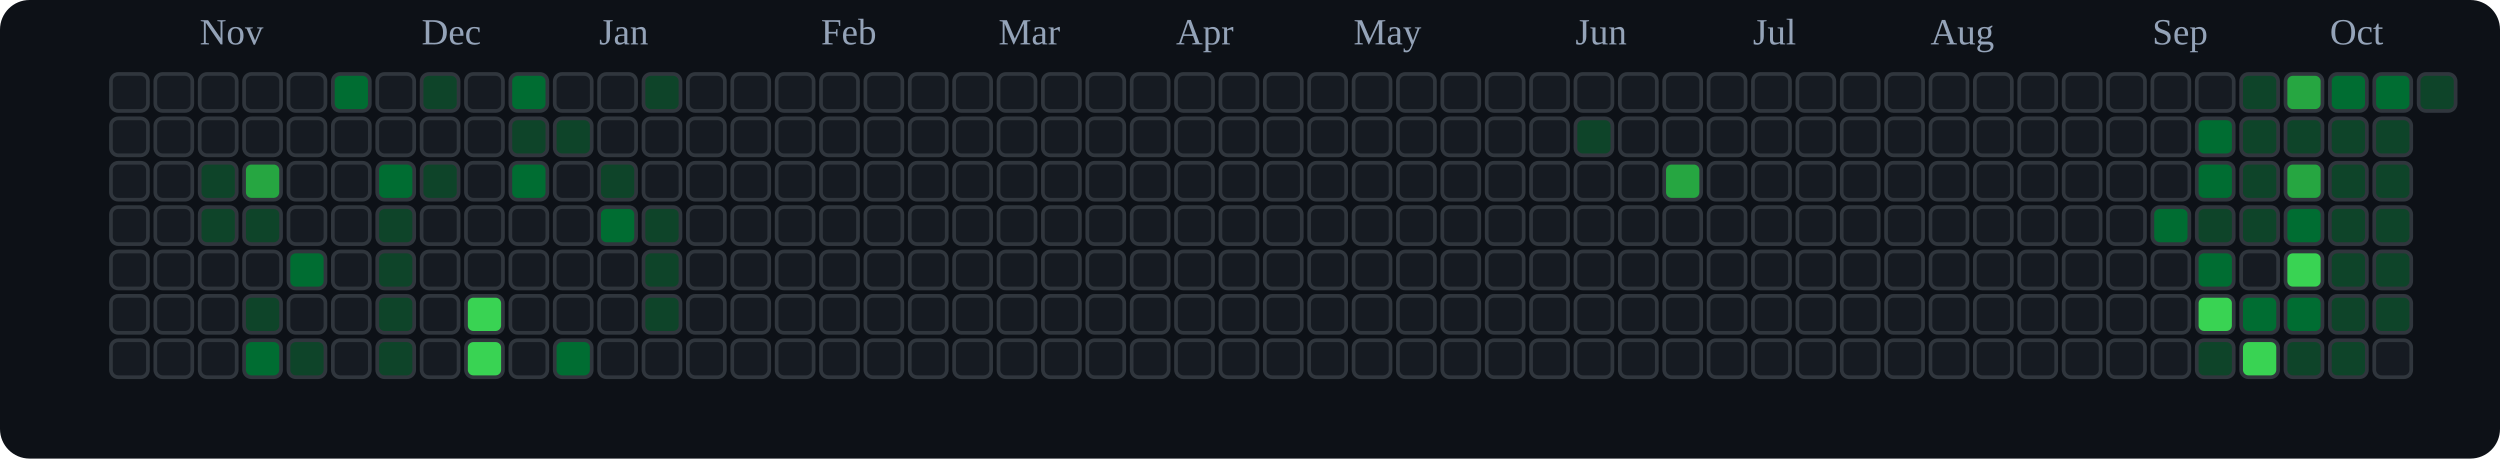
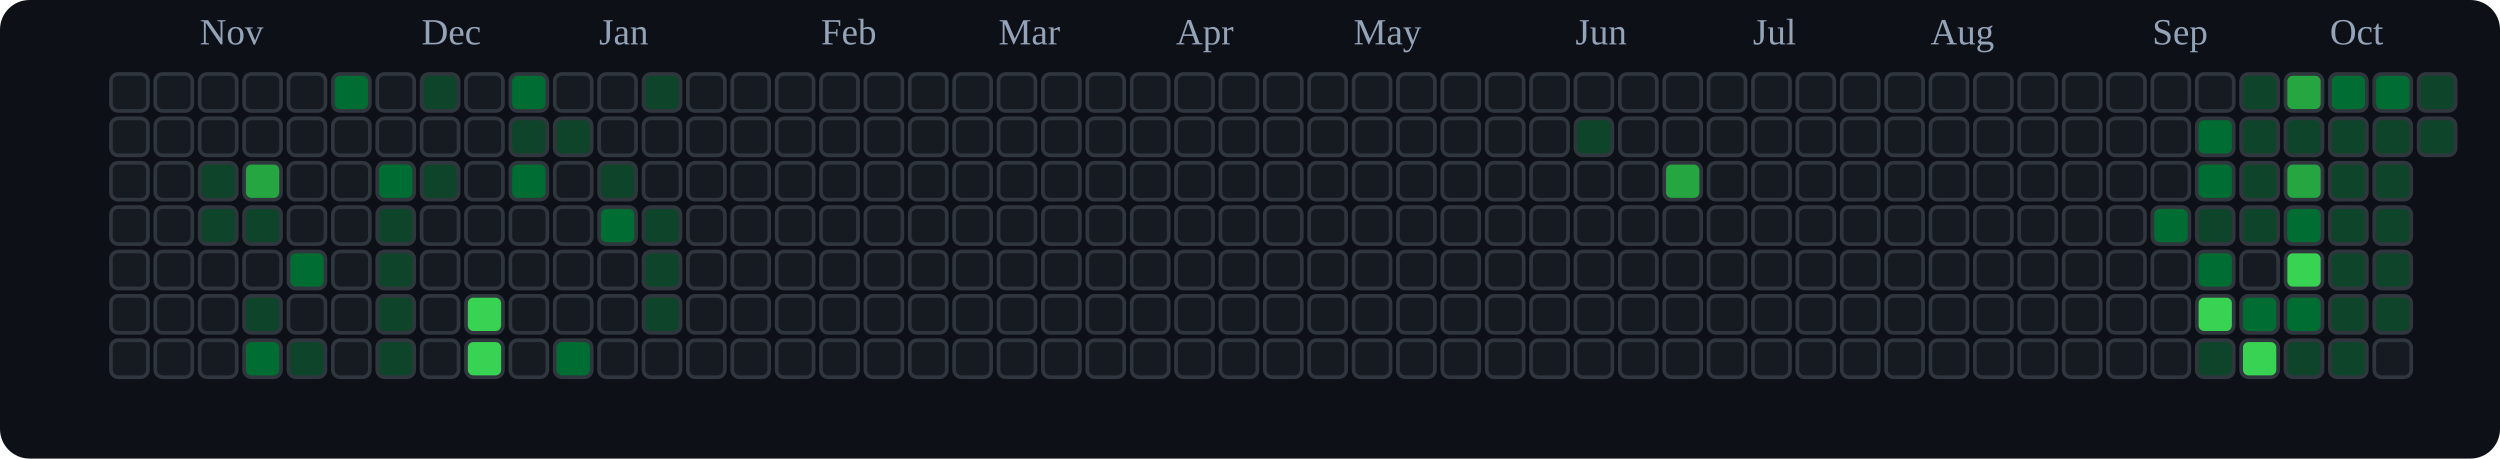
<svg xmlns="http://www.w3.org/2000/svg" viewBox="0 0 676 124" role="img" aria-label="tranhohoangvu Contributions (Dark)">
  <rect x="0" y="0" width="676" height="124" fill="#0d1117" rx="8" ry="8" />
  <text x="54" y="12" font-size="10" fill="#94a3b8">Nov</text>
  <text x="114" y="12" font-size="10" fill="#94a3b8">Dec</text>
  <text x="162" y="12" font-size="10" fill="#94a3b8">Jan</text>
  <text x="222" y="12" font-size="10" fill="#94a3b8">Feb</text>
  <text x="270" y="12" font-size="10" fill="#94a3b8">Mar</text>
  <text x="318" y="12" font-size="10" fill="#94a3b8">Apr</text>
  <text x="366" y="12" font-size="10" fill="#94a3b8">May</text>
  <text x="426" y="12" font-size="10" fill="#94a3b8">Jun</text>
  <text x="474" y="12" font-size="10" fill="#94a3b8">Jul</text>
  <text x="522" y="12" font-size="10" fill="#94a3b8">Aug</text>
  <text x="582" y="12" font-size="10" fill="#94a3b8">Sep</text>
  <text x="630" y="12" font-size="10" fill="#94a3b8">Oct</text>
  <rect x="30" y="20" width="10" height="10" rx="2" ry="2" fill="#161b22" stroke="#30363d" stroke-width="1" />
  <rect x="30" y="32" width="10" height="10" rx="2" ry="2" fill="#161b22" stroke="#30363d" stroke-width="1" />
  <rect x="30" y="44" width="10" height="10" rx="2" ry="2" fill="#161b22" stroke="#30363d" stroke-width="1" />
  <rect x="30" y="56" width="10" height="10" rx="2" ry="2" fill="#161b22" stroke="#30363d" stroke-width="1" />
  <rect x="30" y="68" width="10" height="10" rx="2" ry="2" fill="#161b22" stroke="#30363d" stroke-width="1" />
  <rect x="30" y="80" width="10" height="10" rx="2" ry="2" fill="#161b22" stroke="#30363d" stroke-width="1" />
  <rect x="30" y="92" width="10" height="10" rx="2" ry="2" fill="#161b22" stroke="#30363d" stroke-width="1" />
  <rect x="42" y="20" width="10" height="10" rx="2" ry="2" fill="#161b22" stroke="#30363d" stroke-width="1" />
  <rect x="42" y="32" width="10" height="10" rx="2" ry="2" fill="#161b22" stroke="#30363d" stroke-width="1" />
  <rect x="42" y="44" width="10" height="10" rx="2" ry="2" fill="#161b22" stroke="#30363d" stroke-width="1" />
  <rect x="42" y="56" width="10" height="10" rx="2" ry="2" fill="#161b22" stroke="#30363d" stroke-width="1" />
  <rect x="42" y="68" width="10" height="10" rx="2" ry="2" fill="#161b22" stroke="#30363d" stroke-width="1" />
  <rect x="42" y="80" width="10" height="10" rx="2" ry="2" fill="#161b22" stroke="#30363d" stroke-width="1" />
  <rect x="42" y="92" width="10" height="10" rx="2" ry="2" fill="#161b22" stroke="#30363d" stroke-width="1" />
  <rect x="54" y="20" width="10" height="10" rx="2" ry="2" fill="#161b22" stroke="#30363d" stroke-width="1" />
  <rect x="54" y="32" width="10" height="10" rx="2" ry="2" fill="#161b22" stroke="#30363d" stroke-width="1" />
  <rect x="54" y="44" width="10" height="10" rx="2" ry="2" fill="#0e4429" stroke="#30363d" stroke-width="1" />
  <rect x="54" y="56" width="10" height="10" rx="2" ry="2" fill="#0e4429" stroke="#30363d" stroke-width="1" />
  <rect x="54" y="68" width="10" height="10" rx="2" ry="2" fill="#161b22" stroke="#30363d" stroke-width="1" />
  <rect x="54" y="80" width="10" height="10" rx="2" ry="2" fill="#161b22" stroke="#30363d" stroke-width="1" />
  <rect x="54" y="92" width="10" height="10" rx="2" ry="2" fill="#161b22" stroke="#30363d" stroke-width="1" />
  <rect x="66" y="20" width="10" height="10" rx="2" ry="2" fill="#161b22" stroke="#30363d" stroke-width="1" />
  <rect x="66" y="32" width="10" height="10" rx="2" ry="2" fill="#161b22" stroke="#30363d" stroke-width="1" />
  <rect x="66" y="44" width="10" height="10" rx="2" ry="2" fill="#26a641" stroke="#30363d" stroke-width="1" />
  <rect x="66" y="56" width="10" height="10" rx="2" ry="2" fill="#0e4429" stroke="#30363d" stroke-width="1" />
  <rect x="66" y="68" width="10" height="10" rx="2" ry="2" fill="#161b22" stroke="#30363d" stroke-width="1" />
  <rect x="66" y="80" width="10" height="10" rx="2" ry="2" fill="#0e4429" stroke="#30363d" stroke-width="1" />
  <rect x="66" y="92" width="10" height="10" rx="2" ry="2" fill="#006d32" stroke="#30363d" stroke-width="1" />
  <rect x="78" y="20" width="10" height="10" rx="2" ry="2" fill="#161b22" stroke="#30363d" stroke-width="1" />
  <rect x="78" y="32" width="10" height="10" rx="2" ry="2" fill="#161b22" stroke="#30363d" stroke-width="1" />
  <rect x="78" y="44" width="10" height="10" rx="2" ry="2" fill="#161b22" stroke="#30363d" stroke-width="1" />
  <rect x="78" y="56" width="10" height="10" rx="2" ry="2" fill="#161b22" stroke="#30363d" stroke-width="1" />
  <rect x="78" y="68" width="10" height="10" rx="2" ry="2" fill="#006d32" stroke="#30363d" stroke-width="1" />
  <rect x="78" y="80" width="10" height="10" rx="2" ry="2" fill="#161b22" stroke="#30363d" stroke-width="1" />
  <rect x="78" y="92" width="10" height="10" rx="2" ry="2" fill="#0e4429" stroke="#30363d" stroke-width="1" />
  <rect x="90" y="20" width="10" height="10" rx="2" ry="2" fill="#006d32" stroke="#30363d" stroke-width="1" />
  <rect x="90" y="32" width="10" height="10" rx="2" ry="2" fill="#161b22" stroke="#30363d" stroke-width="1" />
  <rect x="90" y="44" width="10" height="10" rx="2" ry="2" fill="#161b22" stroke="#30363d" stroke-width="1" />
  <rect x="90" y="56" width="10" height="10" rx="2" ry="2" fill="#161b22" stroke="#30363d" stroke-width="1" />
  <rect x="90" y="68" width="10" height="10" rx="2" ry="2" fill="#161b22" stroke="#30363d" stroke-width="1" />
  <rect x="90" y="80" width="10" height="10" rx="2" ry="2" fill="#161b22" stroke="#30363d" stroke-width="1" />
  <rect x="90" y="92" width="10" height="10" rx="2" ry="2" fill="#161b22" stroke="#30363d" stroke-width="1" />
  <rect x="102" y="20" width="10" height="10" rx="2" ry="2" fill="#161b22" stroke="#30363d" stroke-width="1" />
  <rect x="102" y="32" width="10" height="10" rx="2" ry="2" fill="#161b22" stroke="#30363d" stroke-width="1" />
  <rect x="102" y="44" width="10" height="10" rx="2" ry="2" fill="#006d32" stroke="#30363d" stroke-width="1" />
  <rect x="102" y="56" width="10" height="10" rx="2" ry="2" fill="#0e4429" stroke="#30363d" stroke-width="1" />
  <rect x="102" y="68" width="10" height="10" rx="2" ry="2" fill="#0e4429" stroke="#30363d" stroke-width="1" />
  <rect x="102" y="80" width="10" height="10" rx="2" ry="2" fill="#0e4429" stroke="#30363d" stroke-width="1" />
  <rect x="102" y="92" width="10" height="10" rx="2" ry="2" fill="#0e4429" stroke="#30363d" stroke-width="1" />
  <rect x="114" y="20" width="10" height="10" rx="2" ry="2" fill="#0e4429" stroke="#30363d" stroke-width="1" />
  <rect x="114" y="32" width="10" height="10" rx="2" ry="2" fill="#161b22" stroke="#30363d" stroke-width="1" />
  <rect x="114" y="44" width="10" height="10" rx="2" ry="2" fill="#0e4429" stroke="#30363d" stroke-width="1" />
  <rect x="114" y="56" width="10" height="10" rx="2" ry="2" fill="#161b22" stroke="#30363d" stroke-width="1" />
  <rect x="114" y="68" width="10" height="10" rx="2" ry="2" fill="#161b22" stroke="#30363d" stroke-width="1" />
  <rect x="114" y="80" width="10" height="10" rx="2" ry="2" fill="#161b22" stroke="#30363d" stroke-width="1" />
  <rect x="114" y="92" width="10" height="10" rx="2" ry="2" fill="#161b22" stroke="#30363d" stroke-width="1" />
  <rect x="126" y="20" width="10" height="10" rx="2" ry="2" fill="#161b22" stroke="#30363d" stroke-width="1" />
  <rect x="126" y="32" width="10" height="10" rx="2" ry="2" fill="#161b22" stroke="#30363d" stroke-width="1" />
  <rect x="126" y="44" width="10" height="10" rx="2" ry="2" fill="#161b22" stroke="#30363d" stroke-width="1" />
  <rect x="126" y="56" width="10" height="10" rx="2" ry="2" fill="#161b22" stroke="#30363d" stroke-width="1" />
  <rect x="126" y="68" width="10" height="10" rx="2" ry="2" fill="#161b22" stroke="#30363d" stroke-width="1" />
  <rect x="126" y="80" width="10" height="10" rx="2" ry="2" fill="#39d353" stroke="#30363d" stroke-width="1" />
  <rect x="126" y="92" width="10" height="10" rx="2" ry="2" fill="#39d353" stroke="#30363d" stroke-width="1" />
  <rect x="138" y="20" width="10" height="10" rx="2" ry="2" fill="#006d32" stroke="#30363d" stroke-width="1" />
  <rect x="138" y="32" width="10" height="10" rx="2" ry="2" fill="#0e4429" stroke="#30363d" stroke-width="1" />
  <rect x="138" y="44" width="10" height="10" rx="2" ry="2" fill="#006d32" stroke="#30363d" stroke-width="1" />
  <rect x="138" y="56" width="10" height="10" rx="2" ry="2" fill="#161b22" stroke="#30363d" stroke-width="1" />
  <rect x="138" y="68" width="10" height="10" rx="2" ry="2" fill="#161b22" stroke="#30363d" stroke-width="1" />
  <rect x="138" y="80" width="10" height="10" rx="2" ry="2" fill="#161b22" stroke="#30363d" stroke-width="1" />
  <rect x="138" y="92" width="10" height="10" rx="2" ry="2" fill="#161b22" stroke="#30363d" stroke-width="1" />
  <rect x="150" y="20" width="10" height="10" rx="2" ry="2" fill="#161b22" stroke="#30363d" stroke-width="1" />
  <rect x="150" y="32" width="10" height="10" rx="2" ry="2" fill="#0e4429" stroke="#30363d" stroke-width="1" />
  <rect x="150" y="44" width="10" height="10" rx="2" ry="2" fill="#161b22" stroke="#30363d" stroke-width="1" />
  <rect x="150" y="56" width="10" height="10" rx="2" ry="2" fill="#161b22" stroke="#30363d" stroke-width="1" />
  <rect x="150" y="68" width="10" height="10" rx="2" ry="2" fill="#161b22" stroke="#30363d" stroke-width="1" />
  <rect x="150" y="80" width="10" height="10" rx="2" ry="2" fill="#161b22" stroke="#30363d" stroke-width="1" />
  <rect x="150" y="92" width="10" height="10" rx="2" ry="2" fill="#006d32" stroke="#30363d" stroke-width="1" />
  <rect x="162" y="20" width="10" height="10" rx="2" ry="2" fill="#161b22" stroke="#30363d" stroke-width="1" />
  <rect x="162" y="32" width="10" height="10" rx="2" ry="2" fill="#161b22" stroke="#30363d" stroke-width="1" />
  <rect x="162" y="44" width="10" height="10" rx="2" ry="2" fill="#0e4429" stroke="#30363d" stroke-width="1" />
  <rect x="162" y="56" width="10" height="10" rx="2" ry="2" fill="#006d32" stroke="#30363d" stroke-width="1" />
  <rect x="162" y="68" width="10" height="10" rx="2" ry="2" fill="#161b22" stroke="#30363d" stroke-width="1" />
  <rect x="162" y="80" width="10" height="10" rx="2" ry="2" fill="#161b22" stroke="#30363d" stroke-width="1" />
  <rect x="162" y="92" width="10" height="10" rx="2" ry="2" fill="#161b22" stroke="#30363d" stroke-width="1" />
  <rect x="174" y="20" width="10" height="10" rx="2" ry="2" fill="#0e4429" stroke="#30363d" stroke-width="1" />
  <rect x="174" y="32" width="10" height="10" rx="2" ry="2" fill="#161b22" stroke="#30363d" stroke-width="1" />
  <rect x="174" y="44" width="10" height="10" rx="2" ry="2" fill="#161b22" stroke="#30363d" stroke-width="1" />
  <rect x="174" y="56" width="10" height="10" rx="2" ry="2" fill="#0e4429" stroke="#30363d" stroke-width="1" />
  <rect x="174" y="68" width="10" height="10" rx="2" ry="2" fill="#0e4429" stroke="#30363d" stroke-width="1" />
  <rect x="174" y="80" width="10" height="10" rx="2" ry="2" fill="#0e4429" stroke="#30363d" stroke-width="1" />
  <rect x="174" y="92" width="10" height="10" rx="2" ry="2" fill="#161b22" stroke="#30363d" stroke-width="1" />
  <rect x="186" y="20" width="10" height="10" rx="2" ry="2" fill="#161b22" stroke="#30363d" stroke-width="1" />
  <rect x="186" y="32" width="10" height="10" rx="2" ry="2" fill="#161b22" stroke="#30363d" stroke-width="1" />
  <rect x="186" y="44" width="10" height="10" rx="2" ry="2" fill="#161b22" stroke="#30363d" stroke-width="1" />
  <rect x="186" y="56" width="10" height="10" rx="2" ry="2" fill="#161b22" stroke="#30363d" stroke-width="1" />
  <rect x="186" y="68" width="10" height="10" rx="2" ry="2" fill="#161b22" stroke="#30363d" stroke-width="1" />
  <rect x="186" y="80" width="10" height="10" rx="2" ry="2" fill="#161b22" stroke="#30363d" stroke-width="1" />
  <rect x="186" y="92" width="10" height="10" rx="2" ry="2" fill="#161b22" stroke="#30363d" stroke-width="1" />
  <rect x="198" y="20" width="10" height="10" rx="2" ry="2" fill="#161b22" stroke="#30363d" stroke-width="1" />
  <rect x="198" y="32" width="10" height="10" rx="2" ry="2" fill="#161b22" stroke="#30363d" stroke-width="1" />
  <rect x="198" y="44" width="10" height="10" rx="2" ry="2" fill="#161b22" stroke="#30363d" stroke-width="1" />
  <rect x="198" y="56" width="10" height="10" rx="2" ry="2" fill="#161b22" stroke="#30363d" stroke-width="1" />
  <rect x="198" y="68" width="10" height="10" rx="2" ry="2" fill="#161b22" stroke="#30363d" stroke-width="1" />
  <rect x="198" y="80" width="10" height="10" rx="2" ry="2" fill="#161b22" stroke="#30363d" stroke-width="1" />
  <rect x="198" y="92" width="10" height="10" rx="2" ry="2" fill="#161b22" stroke="#30363d" stroke-width="1" />
  <rect x="210" y="20" width="10" height="10" rx="2" ry="2" fill="#161b22" stroke="#30363d" stroke-width="1" />
  <rect x="210" y="32" width="10" height="10" rx="2" ry="2" fill="#161b22" stroke="#30363d" stroke-width="1" />
  <rect x="210" y="44" width="10" height="10" rx="2" ry="2" fill="#161b22" stroke="#30363d" stroke-width="1" />
  <rect x="210" y="56" width="10" height="10" rx="2" ry="2" fill="#161b22" stroke="#30363d" stroke-width="1" />
  <rect x="210" y="68" width="10" height="10" rx="2" ry="2" fill="#161b22" stroke="#30363d" stroke-width="1" />
  <rect x="210" y="80" width="10" height="10" rx="2" ry="2" fill="#161b22" stroke="#30363d" stroke-width="1" />
  <rect x="210" y="92" width="10" height="10" rx="2" ry="2" fill="#161b22" stroke="#30363d" stroke-width="1" />
  <rect x="222" y="20" width="10" height="10" rx="2" ry="2" fill="#161b22" stroke="#30363d" stroke-width="1" />
  <rect x="222" y="32" width="10" height="10" rx="2" ry="2" fill="#161b22" stroke="#30363d" stroke-width="1" />
  <rect x="222" y="44" width="10" height="10" rx="2" ry="2" fill="#161b22" stroke="#30363d" stroke-width="1" />
  <rect x="222" y="56" width="10" height="10" rx="2" ry="2" fill="#161b22" stroke="#30363d" stroke-width="1" />
  <rect x="222" y="68" width="10" height="10" rx="2" ry="2" fill="#161b22" stroke="#30363d" stroke-width="1" />
  <rect x="222" y="80" width="10" height="10" rx="2" ry="2" fill="#161b22" stroke="#30363d" stroke-width="1" />
  <rect x="222" y="92" width="10" height="10" rx="2" ry="2" fill="#161b22" stroke="#30363d" stroke-width="1" />
  <rect x="234" y="20" width="10" height="10" rx="2" ry="2" fill="#161b22" stroke="#30363d" stroke-width="1" />
  <rect x="234" y="32" width="10" height="10" rx="2" ry="2" fill="#161b22" stroke="#30363d" stroke-width="1" />
  <rect x="234" y="44" width="10" height="10" rx="2" ry="2" fill="#161b22" stroke="#30363d" stroke-width="1" />
  <rect x="234" y="56" width="10" height="10" rx="2" ry="2" fill="#161b22" stroke="#30363d" stroke-width="1" />
  <rect x="234" y="68" width="10" height="10" rx="2" ry="2" fill="#161b22" stroke="#30363d" stroke-width="1" />
  <rect x="234" y="80" width="10" height="10" rx="2" ry="2" fill="#161b22" stroke="#30363d" stroke-width="1" />
  <rect x="234" y="92" width="10" height="10" rx="2" ry="2" fill="#161b22" stroke="#30363d" stroke-width="1" />
  <rect x="246" y="20" width="10" height="10" rx="2" ry="2" fill="#161b22" stroke="#30363d" stroke-width="1" />
  <rect x="246" y="32" width="10" height="10" rx="2" ry="2" fill="#161b22" stroke="#30363d" stroke-width="1" />
  <rect x="246" y="44" width="10" height="10" rx="2" ry="2" fill="#161b22" stroke="#30363d" stroke-width="1" />
  <rect x="246" y="56" width="10" height="10" rx="2" ry="2" fill="#161b22" stroke="#30363d" stroke-width="1" />
  <rect x="246" y="68" width="10" height="10" rx="2" ry="2" fill="#161b22" stroke="#30363d" stroke-width="1" />
  <rect x="246" y="80" width="10" height="10" rx="2" ry="2" fill="#161b22" stroke="#30363d" stroke-width="1" />
  <rect x="246" y="92" width="10" height="10" rx="2" ry="2" fill="#161b22" stroke="#30363d" stroke-width="1" />
  <rect x="258" y="20" width="10" height="10" rx="2" ry="2" fill="#161b22" stroke="#30363d" stroke-width="1" />
  <rect x="258" y="32" width="10" height="10" rx="2" ry="2" fill="#161b22" stroke="#30363d" stroke-width="1" />
  <rect x="258" y="44" width="10" height="10" rx="2" ry="2" fill="#161b22" stroke="#30363d" stroke-width="1" />
  <rect x="258" y="56" width="10" height="10" rx="2" ry="2" fill="#161b22" stroke="#30363d" stroke-width="1" />
  <rect x="258" y="68" width="10" height="10" rx="2" ry="2" fill="#161b22" stroke="#30363d" stroke-width="1" />
  <rect x="258" y="80" width="10" height="10" rx="2" ry="2" fill="#161b22" stroke="#30363d" stroke-width="1" />
  <rect x="258" y="92" width="10" height="10" rx="2" ry="2" fill="#161b22" stroke="#30363d" stroke-width="1" />
  <rect x="270" y="20" width="10" height="10" rx="2" ry="2" fill="#161b22" stroke="#30363d" stroke-width="1" />
  <rect x="270" y="32" width="10" height="10" rx="2" ry="2" fill="#161b22" stroke="#30363d" stroke-width="1" />
  <rect x="270" y="44" width="10" height="10" rx="2" ry="2" fill="#161b22" stroke="#30363d" stroke-width="1" />
  <rect x="270" y="56" width="10" height="10" rx="2" ry="2" fill="#161b22" stroke="#30363d" stroke-width="1" />
  <rect x="270" y="68" width="10" height="10" rx="2" ry="2" fill="#161b22" stroke="#30363d" stroke-width="1" />
  <rect x="270" y="80" width="10" height="10" rx="2" ry="2" fill="#161b22" stroke="#30363d" stroke-width="1" />
  <rect x="270" y="92" width="10" height="10" rx="2" ry="2" fill="#161b22" stroke="#30363d" stroke-width="1" />
  <rect x="282" y="20" width="10" height="10" rx="2" ry="2" fill="#161b22" stroke="#30363d" stroke-width="1" />
  <rect x="282" y="32" width="10" height="10" rx="2" ry="2" fill="#161b22" stroke="#30363d" stroke-width="1" />
  <rect x="282" y="44" width="10" height="10" rx="2" ry="2" fill="#161b22" stroke="#30363d" stroke-width="1" />
  <rect x="282" y="56" width="10" height="10" rx="2" ry="2" fill="#161b22" stroke="#30363d" stroke-width="1" />
  <rect x="282" y="68" width="10" height="10" rx="2" ry="2" fill="#161b22" stroke="#30363d" stroke-width="1" />
  <rect x="282" y="80" width="10" height="10" rx="2" ry="2" fill="#161b22" stroke="#30363d" stroke-width="1" />
  <rect x="282" y="92" width="10" height="10" rx="2" ry="2" fill="#161b22" stroke="#30363d" stroke-width="1" />
  <rect x="294" y="20" width="10" height="10" rx="2" ry="2" fill="#161b22" stroke="#30363d" stroke-width="1" />
  <rect x="294" y="32" width="10" height="10" rx="2" ry="2" fill="#161b22" stroke="#30363d" stroke-width="1" />
  <rect x="294" y="44" width="10" height="10" rx="2" ry="2" fill="#161b22" stroke="#30363d" stroke-width="1" />
  <rect x="294" y="56" width="10" height="10" rx="2" ry="2" fill="#161b22" stroke="#30363d" stroke-width="1" />
  <rect x="294" y="68" width="10" height="10" rx="2" ry="2" fill="#161b22" stroke="#30363d" stroke-width="1" />
  <rect x="294" y="80" width="10" height="10" rx="2" ry="2" fill="#161b22" stroke="#30363d" stroke-width="1" />
  <rect x="294" y="92" width="10" height="10" rx="2" ry="2" fill="#161b22" stroke="#30363d" stroke-width="1" />
  <rect x="306" y="20" width="10" height="10" rx="2" ry="2" fill="#161b22" stroke="#30363d" stroke-width="1" />
  <rect x="306" y="32" width="10" height="10" rx="2" ry="2" fill="#161b22" stroke="#30363d" stroke-width="1" />
  <rect x="306" y="44" width="10" height="10" rx="2" ry="2" fill="#161b22" stroke="#30363d" stroke-width="1" />
  <rect x="306" y="56" width="10" height="10" rx="2" ry="2" fill="#161b22" stroke="#30363d" stroke-width="1" />
  <rect x="306" y="68" width="10" height="10" rx="2" ry="2" fill="#161b22" stroke="#30363d" stroke-width="1" />
  <rect x="306" y="80" width="10" height="10" rx="2" ry="2" fill="#161b22" stroke="#30363d" stroke-width="1" />
  <rect x="306" y="92" width="10" height="10" rx="2" ry="2" fill="#161b22" stroke="#30363d" stroke-width="1" />
  <rect x="318" y="20" width="10" height="10" rx="2" ry="2" fill="#161b22" stroke="#30363d" stroke-width="1" />
  <rect x="318" y="32" width="10" height="10" rx="2" ry="2" fill="#161b22" stroke="#30363d" stroke-width="1" />
  <rect x="318" y="44" width="10" height="10" rx="2" ry="2" fill="#161b22" stroke="#30363d" stroke-width="1" />
  <rect x="318" y="56" width="10" height="10" rx="2" ry="2" fill="#161b22" stroke="#30363d" stroke-width="1" />
  <rect x="318" y="68" width="10" height="10" rx="2" ry="2" fill="#161b22" stroke="#30363d" stroke-width="1" />
  <rect x="318" y="80" width="10" height="10" rx="2" ry="2" fill="#161b22" stroke="#30363d" stroke-width="1" />
  <rect x="318" y="92" width="10" height="10" rx="2" ry="2" fill="#161b22" stroke="#30363d" stroke-width="1" />
  <rect x="330" y="20" width="10" height="10" rx="2" ry="2" fill="#161b22" stroke="#30363d" stroke-width="1" />
  <rect x="330" y="32" width="10" height="10" rx="2" ry="2" fill="#161b22" stroke="#30363d" stroke-width="1" />
  <rect x="330" y="44" width="10" height="10" rx="2" ry="2" fill="#161b22" stroke="#30363d" stroke-width="1" />
  <rect x="330" y="56" width="10" height="10" rx="2" ry="2" fill="#161b22" stroke="#30363d" stroke-width="1" />
  <rect x="330" y="68" width="10" height="10" rx="2" ry="2" fill="#161b22" stroke="#30363d" stroke-width="1" />
  <rect x="330" y="80" width="10" height="10" rx="2" ry="2" fill="#161b22" stroke="#30363d" stroke-width="1" />
  <rect x="330" y="92" width="10" height="10" rx="2" ry="2" fill="#161b22" stroke="#30363d" stroke-width="1" />
  <rect x="342" y="20" width="10" height="10" rx="2" ry="2" fill="#161b22" stroke="#30363d" stroke-width="1" />
  <rect x="342" y="32" width="10" height="10" rx="2" ry="2" fill="#161b22" stroke="#30363d" stroke-width="1" />
  <rect x="342" y="44" width="10" height="10" rx="2" ry="2" fill="#161b22" stroke="#30363d" stroke-width="1" />
  <rect x="342" y="56" width="10" height="10" rx="2" ry="2" fill="#161b22" stroke="#30363d" stroke-width="1" />
  <rect x="342" y="68" width="10" height="10" rx="2" ry="2" fill="#161b22" stroke="#30363d" stroke-width="1" />
  <rect x="342" y="80" width="10" height="10" rx="2" ry="2" fill="#161b22" stroke="#30363d" stroke-width="1" />
  <rect x="342" y="92" width="10" height="10" rx="2" ry="2" fill="#161b22" stroke="#30363d" stroke-width="1" />
  <rect x="354" y="20" width="10" height="10" rx="2" ry="2" fill="#161b22" stroke="#30363d" stroke-width="1" />
  <rect x="354" y="32" width="10" height="10" rx="2" ry="2" fill="#161b22" stroke="#30363d" stroke-width="1" />
  <rect x="354" y="44" width="10" height="10" rx="2" ry="2" fill="#161b22" stroke="#30363d" stroke-width="1" />
  <rect x="354" y="56" width="10" height="10" rx="2" ry="2" fill="#161b22" stroke="#30363d" stroke-width="1" />
  <rect x="354" y="68" width="10" height="10" rx="2" ry="2" fill="#161b22" stroke="#30363d" stroke-width="1" />
  <rect x="354" y="80" width="10" height="10" rx="2" ry="2" fill="#161b22" stroke="#30363d" stroke-width="1" />
  <rect x="354" y="92" width="10" height="10" rx="2" ry="2" fill="#161b22" stroke="#30363d" stroke-width="1" />
  <rect x="366" y="20" width="10" height="10" rx="2" ry="2" fill="#161b22" stroke="#30363d" stroke-width="1" />
  <rect x="366" y="32" width="10" height="10" rx="2" ry="2" fill="#161b22" stroke="#30363d" stroke-width="1" />
  <rect x="366" y="44" width="10" height="10" rx="2" ry="2" fill="#161b22" stroke="#30363d" stroke-width="1" />
  <rect x="366" y="56" width="10" height="10" rx="2" ry="2" fill="#161b22" stroke="#30363d" stroke-width="1" />
  <rect x="366" y="68" width="10" height="10" rx="2" ry="2" fill="#161b22" stroke="#30363d" stroke-width="1" />
  <rect x="366" y="80" width="10" height="10" rx="2" ry="2" fill="#161b22" stroke="#30363d" stroke-width="1" />
  <rect x="366" y="92" width="10" height="10" rx="2" ry="2" fill="#161b22" stroke="#30363d" stroke-width="1" />
  <rect x="378" y="20" width="10" height="10" rx="2" ry="2" fill="#161b22" stroke="#30363d" stroke-width="1" />
  <rect x="378" y="32" width="10" height="10" rx="2" ry="2" fill="#161b22" stroke="#30363d" stroke-width="1" />
  <rect x="378" y="44" width="10" height="10" rx="2" ry="2" fill="#161b22" stroke="#30363d" stroke-width="1" />
  <rect x="378" y="56" width="10" height="10" rx="2" ry="2" fill="#161b22" stroke="#30363d" stroke-width="1" />
  <rect x="378" y="68" width="10" height="10" rx="2" ry="2" fill="#161b22" stroke="#30363d" stroke-width="1" />
  <rect x="378" y="80" width="10" height="10" rx="2" ry="2" fill="#161b22" stroke="#30363d" stroke-width="1" />
  <rect x="378" y="92" width="10" height="10" rx="2" ry="2" fill="#161b22" stroke="#30363d" stroke-width="1" />
  <rect x="390" y="20" width="10" height="10" rx="2" ry="2" fill="#161b22" stroke="#30363d" stroke-width="1" />
  <rect x="390" y="32" width="10" height="10" rx="2" ry="2" fill="#161b22" stroke="#30363d" stroke-width="1" />
  <rect x="390" y="44" width="10" height="10" rx="2" ry="2" fill="#161b22" stroke="#30363d" stroke-width="1" />
  <rect x="390" y="56" width="10" height="10" rx="2" ry="2" fill="#161b22" stroke="#30363d" stroke-width="1" />
  <rect x="390" y="68" width="10" height="10" rx="2" ry="2" fill="#161b22" stroke="#30363d" stroke-width="1" />
  <rect x="390" y="80" width="10" height="10" rx="2" ry="2" fill="#161b22" stroke="#30363d" stroke-width="1" />
  <rect x="390" y="92" width="10" height="10" rx="2" ry="2" fill="#161b22" stroke="#30363d" stroke-width="1" />
  <rect x="402" y="20" width="10" height="10" rx="2" ry="2" fill="#161b22" stroke="#30363d" stroke-width="1" />
  <rect x="402" y="32" width="10" height="10" rx="2" ry="2" fill="#161b22" stroke="#30363d" stroke-width="1" />
  <rect x="402" y="44" width="10" height="10" rx="2" ry="2" fill="#161b22" stroke="#30363d" stroke-width="1" />
  <rect x="402" y="56" width="10" height="10" rx="2" ry="2" fill="#161b22" stroke="#30363d" stroke-width="1" />
  <rect x="402" y="68" width="10" height="10" rx="2" ry="2" fill="#161b22" stroke="#30363d" stroke-width="1" />
  <rect x="402" y="80" width="10" height="10" rx="2" ry="2" fill="#161b22" stroke="#30363d" stroke-width="1" />
  <rect x="402" y="92" width="10" height="10" rx="2" ry="2" fill="#161b22" stroke="#30363d" stroke-width="1" />
  <rect x="414" y="20" width="10" height="10" rx="2" ry="2" fill="#161b22" stroke="#30363d" stroke-width="1" />
  <rect x="414" y="32" width="10" height="10" rx="2" ry="2" fill="#161b22" stroke="#30363d" stroke-width="1" />
  <rect x="414" y="44" width="10" height="10" rx="2" ry="2" fill="#161b22" stroke="#30363d" stroke-width="1" />
  <rect x="414" y="56" width="10" height="10" rx="2" ry="2" fill="#161b22" stroke="#30363d" stroke-width="1" />
  <rect x="414" y="68" width="10" height="10" rx="2" ry="2" fill="#161b22" stroke="#30363d" stroke-width="1" />
  <rect x="414" y="80" width="10" height="10" rx="2" ry="2" fill="#161b22" stroke="#30363d" stroke-width="1" />
  <rect x="414" y="92" width="10" height="10" rx="2" ry="2" fill="#161b22" stroke="#30363d" stroke-width="1" />
  <rect x="426" y="20" width="10" height="10" rx="2" ry="2" fill="#161b22" stroke="#30363d" stroke-width="1" />
  <rect x="426" y="32" width="10" height="10" rx="2" ry="2" fill="#0e4429" stroke="#30363d" stroke-width="1" />
  <rect x="426" y="44" width="10" height="10" rx="2" ry="2" fill="#161b22" stroke="#30363d" stroke-width="1" />
  <rect x="426" y="56" width="10" height="10" rx="2" ry="2" fill="#161b22" stroke="#30363d" stroke-width="1" />
  <rect x="426" y="68" width="10" height="10" rx="2" ry="2" fill="#161b22" stroke="#30363d" stroke-width="1" />
  <rect x="426" y="80" width="10" height="10" rx="2" ry="2" fill="#161b22" stroke="#30363d" stroke-width="1" />
  <rect x="426" y="92" width="10" height="10" rx="2" ry="2" fill="#161b22" stroke="#30363d" stroke-width="1" />
  <rect x="438" y="20" width="10" height="10" rx="2" ry="2" fill="#161b22" stroke="#30363d" stroke-width="1" />
  <rect x="438" y="32" width="10" height="10" rx="2" ry="2" fill="#161b22" stroke="#30363d" stroke-width="1" />
  <rect x="438" y="44" width="10" height="10" rx="2" ry="2" fill="#161b22" stroke="#30363d" stroke-width="1" />
  <rect x="438" y="56" width="10" height="10" rx="2" ry="2" fill="#161b22" stroke="#30363d" stroke-width="1" />
  <rect x="438" y="68" width="10" height="10" rx="2" ry="2" fill="#161b22" stroke="#30363d" stroke-width="1" />
  <rect x="438" y="80" width="10" height="10" rx="2" ry="2" fill="#161b22" stroke="#30363d" stroke-width="1" />
  <rect x="438" y="92" width="10" height="10" rx="2" ry="2" fill="#161b22" stroke="#30363d" stroke-width="1" />
  <rect x="450" y="20" width="10" height="10" rx="2" ry="2" fill="#161b22" stroke="#30363d" stroke-width="1" />
  <rect x="450" y="32" width="10" height="10" rx="2" ry="2" fill="#161b22" stroke="#30363d" stroke-width="1" />
  <rect x="450" y="44" width="10" height="10" rx="2" ry="2" fill="#26a641" stroke="#30363d" stroke-width="1" />
  <rect x="450" y="56" width="10" height="10" rx="2" ry="2" fill="#161b22" stroke="#30363d" stroke-width="1" />
  <rect x="450" y="68" width="10" height="10" rx="2" ry="2" fill="#161b22" stroke="#30363d" stroke-width="1" />
  <rect x="450" y="80" width="10" height="10" rx="2" ry="2" fill="#161b22" stroke="#30363d" stroke-width="1" />
  <rect x="450" y="92" width="10" height="10" rx="2" ry="2" fill="#161b22" stroke="#30363d" stroke-width="1" />
  <rect x="462" y="20" width="10" height="10" rx="2" ry="2" fill="#161b22" stroke="#30363d" stroke-width="1" />
  <rect x="462" y="32" width="10" height="10" rx="2" ry="2" fill="#161b22" stroke="#30363d" stroke-width="1" />
  <rect x="462" y="44" width="10" height="10" rx="2" ry="2" fill="#161b22" stroke="#30363d" stroke-width="1" />
  <rect x="462" y="56" width="10" height="10" rx="2" ry="2" fill="#161b22" stroke="#30363d" stroke-width="1" />
  <rect x="462" y="68" width="10" height="10" rx="2" ry="2" fill="#161b22" stroke="#30363d" stroke-width="1" />
  <rect x="462" y="80" width="10" height="10" rx="2" ry="2" fill="#161b22" stroke="#30363d" stroke-width="1" />
  <rect x="462" y="92" width="10" height="10" rx="2" ry="2" fill="#161b22" stroke="#30363d" stroke-width="1" />
  <rect x="474" y="20" width="10" height="10" rx="2" ry="2" fill="#161b22" stroke="#30363d" stroke-width="1" />
  <rect x="474" y="32" width="10" height="10" rx="2" ry="2" fill="#161b22" stroke="#30363d" stroke-width="1" />
  <rect x="474" y="44" width="10" height="10" rx="2" ry="2" fill="#161b22" stroke="#30363d" stroke-width="1" />
  <rect x="474" y="56" width="10" height="10" rx="2" ry="2" fill="#161b22" stroke="#30363d" stroke-width="1" />
  <rect x="474" y="68" width="10" height="10" rx="2" ry="2" fill="#161b22" stroke="#30363d" stroke-width="1" />
  <rect x="474" y="80" width="10" height="10" rx="2" ry="2" fill="#161b22" stroke="#30363d" stroke-width="1" />
  <rect x="474" y="92" width="10" height="10" rx="2" ry="2" fill="#161b22" stroke="#30363d" stroke-width="1" />
  <rect x="486" y="20" width="10" height="10" rx="2" ry="2" fill="#161b22" stroke="#30363d" stroke-width="1" />
  <rect x="486" y="32" width="10" height="10" rx="2" ry="2" fill="#161b22" stroke="#30363d" stroke-width="1" />
  <rect x="486" y="44" width="10" height="10" rx="2" ry="2" fill="#161b22" stroke="#30363d" stroke-width="1" />
  <rect x="486" y="56" width="10" height="10" rx="2" ry="2" fill="#161b22" stroke="#30363d" stroke-width="1" />
  <rect x="486" y="68" width="10" height="10" rx="2" ry="2" fill="#161b22" stroke="#30363d" stroke-width="1" />
  <rect x="486" y="80" width="10" height="10" rx="2" ry="2" fill="#161b22" stroke="#30363d" stroke-width="1" />
  <rect x="486" y="92" width="10" height="10" rx="2" ry="2" fill="#161b22" stroke="#30363d" stroke-width="1" />
  <rect x="498" y="20" width="10" height="10" rx="2" ry="2" fill="#161b22" stroke="#30363d" stroke-width="1" />
  <rect x="498" y="32" width="10" height="10" rx="2" ry="2" fill="#161b22" stroke="#30363d" stroke-width="1" />
  <rect x="498" y="44" width="10" height="10" rx="2" ry="2" fill="#161b22" stroke="#30363d" stroke-width="1" />
  <rect x="498" y="56" width="10" height="10" rx="2" ry="2" fill="#161b22" stroke="#30363d" stroke-width="1" />
  <rect x="498" y="68" width="10" height="10" rx="2" ry="2" fill="#161b22" stroke="#30363d" stroke-width="1" />
  <rect x="498" y="80" width="10" height="10" rx="2" ry="2" fill="#161b22" stroke="#30363d" stroke-width="1" />
  <rect x="498" y="92" width="10" height="10" rx="2" ry="2" fill="#161b22" stroke="#30363d" stroke-width="1" />
  <rect x="510" y="20" width="10" height="10" rx="2" ry="2" fill="#161b22" stroke="#30363d" stroke-width="1" />
  <rect x="510" y="32" width="10" height="10" rx="2" ry="2" fill="#161b22" stroke="#30363d" stroke-width="1" />
  <rect x="510" y="44" width="10" height="10" rx="2" ry="2" fill="#161b22" stroke="#30363d" stroke-width="1" />
  <rect x="510" y="56" width="10" height="10" rx="2" ry="2" fill="#161b22" stroke="#30363d" stroke-width="1" />
  <rect x="510" y="68" width="10" height="10" rx="2" ry="2" fill="#161b22" stroke="#30363d" stroke-width="1" />
  <rect x="510" y="80" width="10" height="10" rx="2" ry="2" fill="#161b22" stroke="#30363d" stroke-width="1" />
  <rect x="510" y="92" width="10" height="10" rx="2" ry="2" fill="#161b22" stroke="#30363d" stroke-width="1" />
  <rect x="522" y="20" width="10" height="10" rx="2" ry="2" fill="#161b22" stroke="#30363d" stroke-width="1" />
  <rect x="522" y="32" width="10" height="10" rx="2" ry="2" fill="#161b22" stroke="#30363d" stroke-width="1" />
  <rect x="522" y="44" width="10" height="10" rx="2" ry="2" fill="#161b22" stroke="#30363d" stroke-width="1" />
  <rect x="522" y="56" width="10" height="10" rx="2" ry="2" fill="#161b22" stroke="#30363d" stroke-width="1" />
  <rect x="522" y="68" width="10" height="10" rx="2" ry="2" fill="#161b22" stroke="#30363d" stroke-width="1" />
  <rect x="522" y="80" width="10" height="10" rx="2" ry="2" fill="#161b22" stroke="#30363d" stroke-width="1" />
  <rect x="522" y="92" width="10" height="10" rx="2" ry="2" fill="#161b22" stroke="#30363d" stroke-width="1" />
  <rect x="534" y="20" width="10" height="10" rx="2" ry="2" fill="#161b22" stroke="#30363d" stroke-width="1" />
  <rect x="534" y="32" width="10" height="10" rx="2" ry="2" fill="#161b22" stroke="#30363d" stroke-width="1" />
  <rect x="534" y="44" width="10" height="10" rx="2" ry="2" fill="#161b22" stroke="#30363d" stroke-width="1" />
  <rect x="534" y="56" width="10" height="10" rx="2" ry="2" fill="#161b22" stroke="#30363d" stroke-width="1" />
  <rect x="534" y="68" width="10" height="10" rx="2" ry="2" fill="#161b22" stroke="#30363d" stroke-width="1" />
  <rect x="534" y="80" width="10" height="10" rx="2" ry="2" fill="#161b22" stroke="#30363d" stroke-width="1" />
  <rect x="534" y="92" width="10" height="10" rx="2" ry="2" fill="#161b22" stroke="#30363d" stroke-width="1" />
  <rect x="546" y="20" width="10" height="10" rx="2" ry="2" fill="#161b22" stroke="#30363d" stroke-width="1" />
  <rect x="546" y="32" width="10" height="10" rx="2" ry="2" fill="#161b22" stroke="#30363d" stroke-width="1" />
  <rect x="546" y="44" width="10" height="10" rx="2" ry="2" fill="#161b22" stroke="#30363d" stroke-width="1" />
  <rect x="546" y="56" width="10" height="10" rx="2" ry="2" fill="#161b22" stroke="#30363d" stroke-width="1" />
  <rect x="546" y="68" width="10" height="10" rx="2" ry="2" fill="#161b22" stroke="#30363d" stroke-width="1" />
  <rect x="546" y="80" width="10" height="10" rx="2" ry="2" fill="#161b22" stroke="#30363d" stroke-width="1" />
  <rect x="546" y="92" width="10" height="10" rx="2" ry="2" fill="#161b22" stroke="#30363d" stroke-width="1" />
  <rect x="558" y="20" width="10" height="10" rx="2" ry="2" fill="#161b22" stroke="#30363d" stroke-width="1" />
  <rect x="558" y="32" width="10" height="10" rx="2" ry="2" fill="#161b22" stroke="#30363d" stroke-width="1" />
  <rect x="558" y="44" width="10" height="10" rx="2" ry="2" fill="#161b22" stroke="#30363d" stroke-width="1" />
  <rect x="558" y="56" width="10" height="10" rx="2" ry="2" fill="#161b22" stroke="#30363d" stroke-width="1" />
  <rect x="558" y="68" width="10" height="10" rx="2" ry="2" fill="#161b22" stroke="#30363d" stroke-width="1" />
  <rect x="558" y="80" width="10" height="10" rx="2" ry="2" fill="#161b22" stroke="#30363d" stroke-width="1" />
  <rect x="558" y="92" width="10" height="10" rx="2" ry="2" fill="#161b22" stroke="#30363d" stroke-width="1" />
  <rect x="570" y="20" width="10" height="10" rx="2" ry="2" fill="#161b22" stroke="#30363d" stroke-width="1" />
  <rect x="570" y="32" width="10" height="10" rx="2" ry="2" fill="#161b22" stroke="#30363d" stroke-width="1" />
  <rect x="570" y="44" width="10" height="10" rx="2" ry="2" fill="#161b22" stroke="#30363d" stroke-width="1" />
  <rect x="570" y="56" width="10" height="10" rx="2" ry="2" fill="#161b22" stroke="#30363d" stroke-width="1" />
  <rect x="570" y="68" width="10" height="10" rx="2" ry="2" fill="#161b22" stroke="#30363d" stroke-width="1" />
  <rect x="570" y="80" width="10" height="10" rx="2" ry="2" fill="#161b22" stroke="#30363d" stroke-width="1" />
  <rect x="570" y="92" width="10" height="10" rx="2" ry="2" fill="#161b22" stroke="#30363d" stroke-width="1" />
  <rect x="582" y="20" width="10" height="10" rx="2" ry="2" fill="#161b22" stroke="#30363d" stroke-width="1" />
  <rect x="582" y="32" width="10" height="10" rx="2" ry="2" fill="#161b22" stroke="#30363d" stroke-width="1" />
  <rect x="582" y="44" width="10" height="10" rx="2" ry="2" fill="#161b22" stroke="#30363d" stroke-width="1" />
  <rect x="582" y="56" width="10" height="10" rx="2" ry="2" fill="#006d32" stroke="#30363d" stroke-width="1" />
  <rect x="582" y="68" width="10" height="10" rx="2" ry="2" fill="#161b22" stroke="#30363d" stroke-width="1" />
  <rect x="582" y="80" width="10" height="10" rx="2" ry="2" fill="#161b22" stroke="#30363d" stroke-width="1" />
  <rect x="582" y="92" width="10" height="10" rx="2" ry="2" fill="#161b22" stroke="#30363d" stroke-width="1" />
  <rect x="594" y="20" width="10" height="10" rx="2" ry="2" fill="#161b22" stroke="#30363d" stroke-width="1" />
  <rect x="594" y="32" width="10" height="10" rx="2" ry="2" fill="#006d32" stroke="#30363d" stroke-width="1" />
  <rect x="594" y="44" width="10" height="10" rx="2" ry="2" fill="#006d32" stroke="#30363d" stroke-width="1" />
  <rect x="594" y="56" width="10" height="10" rx="2" ry="2" fill="#0e4429" stroke="#30363d" stroke-width="1" />
  <rect x="594" y="68" width="10" height="10" rx="2" ry="2" fill="#006d32" stroke="#30363d" stroke-width="1" />
  <rect x="594" y="80" width="10" height="10" rx="2" ry="2" fill="#39d353" stroke="#30363d" stroke-width="1" />
  <rect x="594" y="92" width="10" height="10" rx="2" ry="2" fill="#0e4429" stroke="#30363d" stroke-width="1" />
  <rect x="606" y="20" width="10" height="10" rx="2" ry="2" fill="#0e4429" stroke="#30363d" stroke-width="1" />
  <rect x="606" y="32" width="10" height="10" rx="2" ry="2" fill="#0e4429" stroke="#30363d" stroke-width="1" />
  <rect x="606" y="44" width="10" height="10" rx="2" ry="2" fill="#0e4429" stroke="#30363d" stroke-width="1" />
  <rect x="606" y="56" width="10" height="10" rx="2" ry="2" fill="#0e4429" stroke="#30363d" stroke-width="1" />
  <rect x="606" y="68" width="10" height="10" rx="2" ry="2" fill="#161b22" stroke="#30363d" stroke-width="1" />
  <rect x="606" y="80" width="10" height="10" rx="2" ry="2" fill="#006d32" stroke="#30363d" stroke-width="1" />
  <rect x="606" y="92" width="10" height="10" rx="2" ry="2" fill="#39d353" stroke="#30363d" stroke-width="1" />
  <rect x="618" y="20" width="10" height="10" rx="2" ry="2" fill="#26a641" stroke="#30363d" stroke-width="1" />
  <rect x="618" y="32" width="10" height="10" rx="2" ry="2" fill="#0e4429" stroke="#30363d" stroke-width="1" />
  <rect x="618" y="44" width="10" height="10" rx="2" ry="2" fill="#26a641" stroke="#30363d" stroke-width="1" />
  <rect x="618" y="56" width="10" height="10" rx="2" ry="2" fill="#006d32" stroke="#30363d" stroke-width="1" />
  <rect x="618" y="68" width="10" height="10" rx="2" ry="2" fill="#39d353" stroke="#30363d" stroke-width="1" />
  <rect x="618" y="80" width="10" height="10" rx="2" ry="2" fill="#006d32" stroke="#30363d" stroke-width="1" />
  <rect x="618" y="92" width="10" height="10" rx="2" ry="2" fill="#0e4429" stroke="#30363d" stroke-width="1" />
  <rect x="630" y="20" width="10" height="10" rx="2" ry="2" fill="#006d32" stroke="#30363d" stroke-width="1" />
  <rect x="630" y="32" width="10" height="10" rx="2" ry="2" fill="#0e4429" stroke="#30363d" stroke-width="1" />
  <rect x="630" y="44" width="10" height="10" rx="2" ry="2" fill="#0e4429" stroke="#30363d" stroke-width="1" />
  <rect x="630" y="56" width="10" height="10" rx="2" ry="2" fill="#0e4429" stroke="#30363d" stroke-width="1" />
  <rect x="630" y="68" width="10" height="10" rx="2" ry="2" fill="#0e4429" stroke="#30363d" stroke-width="1" />
  <rect x="630" y="80" width="10" height="10" rx="2" ry="2" fill="#0e4429" stroke="#30363d" stroke-width="1" />
  <rect x="630" y="92" width="10" height="10" rx="2" ry="2" fill="#0e4429" stroke="#30363d" stroke-width="1" />
  <rect x="642" y="20" width="10" height="10" rx="2" ry="2" fill="#006d32" stroke="#30363d" stroke-width="1" />
  <rect x="642" y="32" width="10" height="10" rx="2" ry="2" fill="#0e4429" stroke="#30363d" stroke-width="1" />
  <rect x="642" y="44" width="10" height="10" rx="2" ry="2" fill="#0e4429" stroke="#30363d" stroke-width="1" />
  <rect x="642" y="56" width="10" height="10" rx="2" ry="2" fill="#0e4429" stroke="#30363d" stroke-width="1" />
  <rect x="642" y="68" width="10" height="10" rx="2" ry="2" fill="#0e4429" stroke="#30363d" stroke-width="1" />
  <rect x="642" y="80" width="10" height="10" rx="2" ry="2" fill="#0e4429" stroke="#30363d" stroke-width="1" />
  <rect x="642" y="92" width="10" height="10" rx="2" ry="2" fill="#161b22" stroke="#30363d" stroke-width="1" />
  <rect x="654" y="20" width="10" height="10" rx="2" ry="2" fill="#0e4429" stroke="#30363d" stroke-width="1" />
+   <rect x="654" y="32" width="10" height="10" rx="2" ry="2" fill="#0e4429" stroke="#30363d" stroke-width="1" />
</svg>
